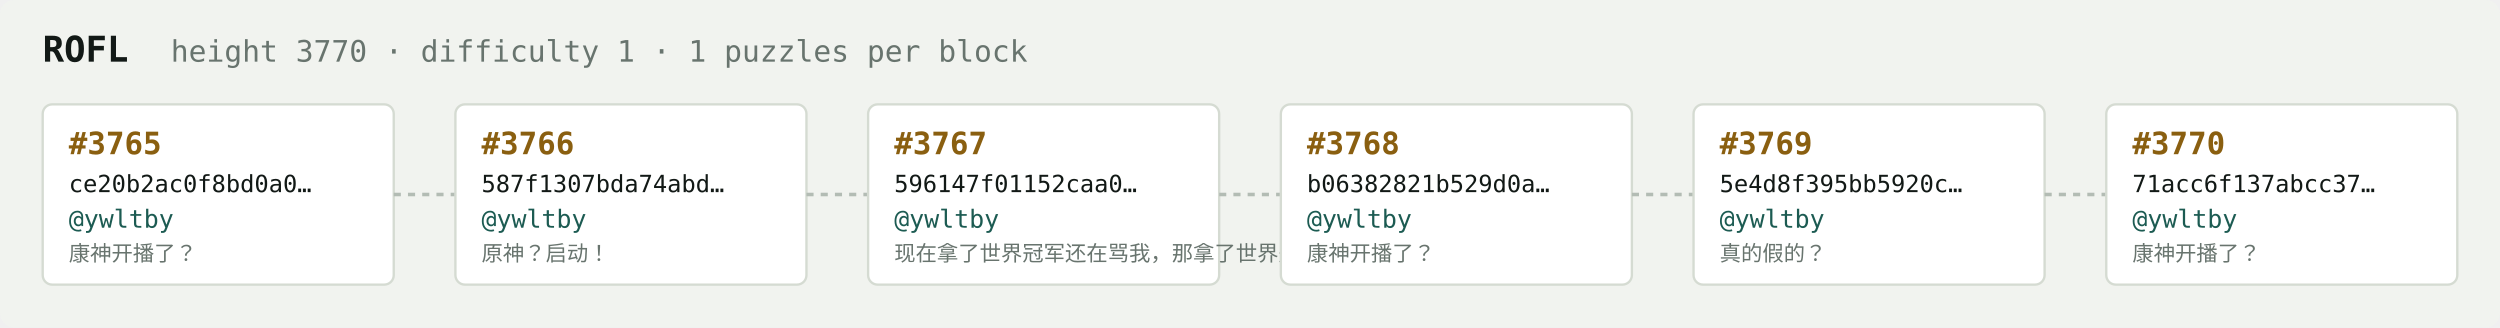
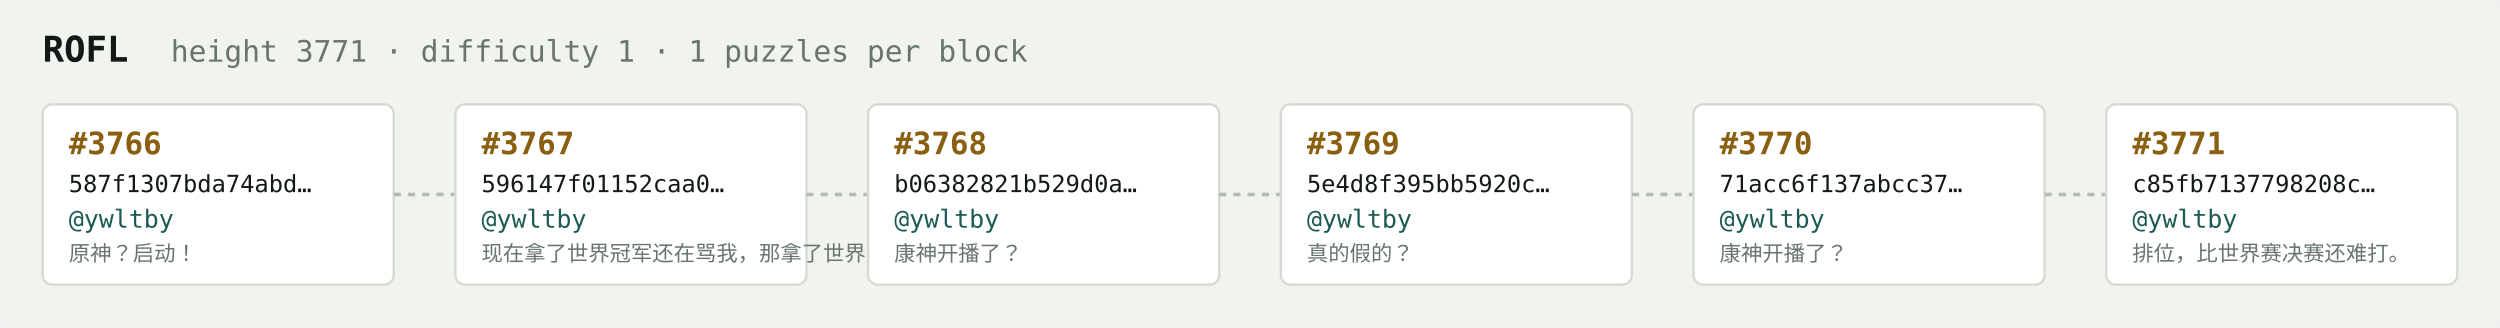
<svg xmlns="http://www.w3.org/2000/svg" width="1054" height="138" viewBox="0 0 1054 138" font-family="ui-monospace,SFMono-Regular,Menlo,monospace">
  <rect fill="#f1f3ef" width="1054" height="138" rx="6" />
  <text x="18" y="26" fill="#121916" font-size="15" font-weight="700">ROFL</text>
-   <text x="72" y="26" fill="#68746e" font-size="12.5">height 3770 · difficulty 1 · 1 puzzles per block</text>
+   <text x="72" y="26" fill="#68746e" font-size="12.5">height 3771 · difficulty 1 · 1 puzzles per block</text>
  <rect x="18" y="44" width="148" height="76" rx="4" fill="#ffffff" stroke="#d5dbd2" stroke-width="1" />
-   <text x="29" y="65" fill="#8a5f10" font-size="13" font-weight="700">#3765</text>
-   <text x="29" y="81" fill="#121916" font-size="10">ce20b2ac0f8bd0a0…</text>
+   <text x="29" y="65" fill="#8a5f10" font-size="13" font-weight="700">#3766</text>
+   <text x="29" y="81" fill="#121916" font-size="10">587f1307bda74abd…</text>
  <text x="29" y="96" fill="#1c5b52" font-size="10.5">@ywltby</text>
-   <text x="29" y="110" fill="#68746e" font-size="9">康神开播了？</text>
+   <text x="29" y="110" fill="#68746e" font-size="9">原神？启动！</text>
  <line x1="166" y1="82.0" x2="192" y2="82.0" stroke="#b3bcb4" stroke-width="1.5" stroke-dasharray="3 3" />
  <rect x="192" y="44" width="148" height="76" rx="4" fill="#ffffff" stroke="#d5dbd2" stroke-width="1" />
-   <text x="203" y="65" fill="#8a5f10" font-size="13" font-weight="700">#3766</text>
-   <text x="203" y="81" fill="#121916" font-size="10">587f1307bda74abd…</text>
+   <text x="203" y="65" fill="#8a5f10" font-size="13" font-weight="700">#3767</text>
+   <text x="203" y="81" fill="#121916" font-size="10">596147f01152caa0…</text>
  <text x="203" y="96" fill="#1c5b52" font-size="10.5">@ywltby</text>
-   <text x="203" y="110" fill="#68746e" font-size="9">原神？启动！</text>
+   <text x="203" y="110" fill="#68746e" font-size="9">现在拿了世界冠军还在骂我，那拿了世界冠军有…</text>
  <line x1="340" y1="82.0" x2="366" y2="82.0" stroke="#b3bcb4" stroke-width="1.5" stroke-dasharray="3 3" />
  <rect x="366" y="44" width="148" height="76" rx="4" fill="#ffffff" stroke="#d5dbd2" stroke-width="1" />
-   <text x="377" y="65" fill="#8a5f10" font-size="13" font-weight="700">#3767</text>
-   <text x="377" y="81" fill="#121916" font-size="10">596147f01152caa0…</text>
+   <text x="377" y="65" fill="#8a5f10" font-size="13" font-weight="700">#3768</text>
+   <text x="377" y="81" fill="#121916" font-size="10">b06382821b529d0a…</text>
  <text x="377" y="96" fill="#1c5b52" font-size="10.5">@ywltby</text>
-   <text x="377" y="110" fill="#68746e" font-size="9">现在拿了世界冠军还在骂我，那拿了世界冠军有…</text>
+   <text x="377" y="110" fill="#68746e" font-size="9">康神开播了？</text>
  <line x1="514" y1="82.0" x2="540" y2="82.0" stroke="#b3bcb4" stroke-width="1.5" stroke-dasharray="3 3" />
  <rect x="540" y="44" width="148" height="76" rx="4" fill="#ffffff" stroke="#d5dbd2" stroke-width="1" />
-   <text x="551" y="65" fill="#8a5f10" font-size="13" font-weight="700">#3768</text>
-   <text x="551" y="81" fill="#121916" font-size="10">b06382821b529d0a…</text>
+   <text x="551" y="65" fill="#8a5f10" font-size="13" font-weight="700">#3769</text>
+   <text x="551" y="81" fill="#121916" font-size="10">5e4d8f395bb5920c…</text>
  <text x="551" y="96" fill="#1c5b52" font-size="10.5">@ywltby</text>
-   <text x="551" y="110" fill="#68746e" font-size="9">康神开播了？</text>
+   <text x="551" y="110" fill="#68746e" font-size="9">真的假的？</text>
  <line x1="688" y1="82.0" x2="714" y2="82.0" stroke="#b3bcb4" stroke-width="1.5" stroke-dasharray="3 3" />
  <rect x="714" y="44" width="148" height="76" rx="4" fill="#ffffff" stroke="#d5dbd2" stroke-width="1" />
-   <text x="725" y="65" fill="#8a5f10" font-size="13" font-weight="700">#3769</text>
-   <text x="725" y="81" fill="#121916" font-size="10">5e4d8f395bb5920c…</text>
+   <text x="725" y="65" fill="#8a5f10" font-size="13" font-weight="700">#3770</text>
+   <text x="725" y="81" fill="#121916" font-size="10">71acc6f137abcc37…</text>
  <text x="725" y="96" fill="#1c5b52" font-size="10.5">@ywltby</text>
-   <text x="725" y="110" fill="#68746e" font-size="9">真的假的？</text>
+   <text x="725" y="110" fill="#68746e" font-size="9">康神开播了？</text>
  <line x1="862" y1="82.0" x2="888" y2="82.0" stroke="#b3bcb4" stroke-width="1.5" stroke-dasharray="3 3" />
  <rect x="888" y="44" width="148" height="76" rx="4" fill="#ffffff" stroke="#d5dbd2" stroke-width="1" />
-   <text x="899" y="65" fill="#8a5f10" font-size="13" font-weight="700">#3770</text>
-   <text x="899" y="81" fill="#121916" font-size="10">71acc6f137abcc37…</text>
+   <text x="899" y="65" fill="#8a5f10" font-size="13" font-weight="700">#3771</text>
+   <text x="899" y="81" fill="#121916" font-size="10">c85fb7137798208c…</text>
  <text x="899" y="96" fill="#1c5b52" font-size="10.5">@ywltby</text>
-   <text x="899" y="110" fill="#68746e" font-size="9">康神开播了？</text>
+   <text x="899" y="110" fill="#68746e" font-size="9">排位，比世界赛决赛还难打。</text>
</svg>
